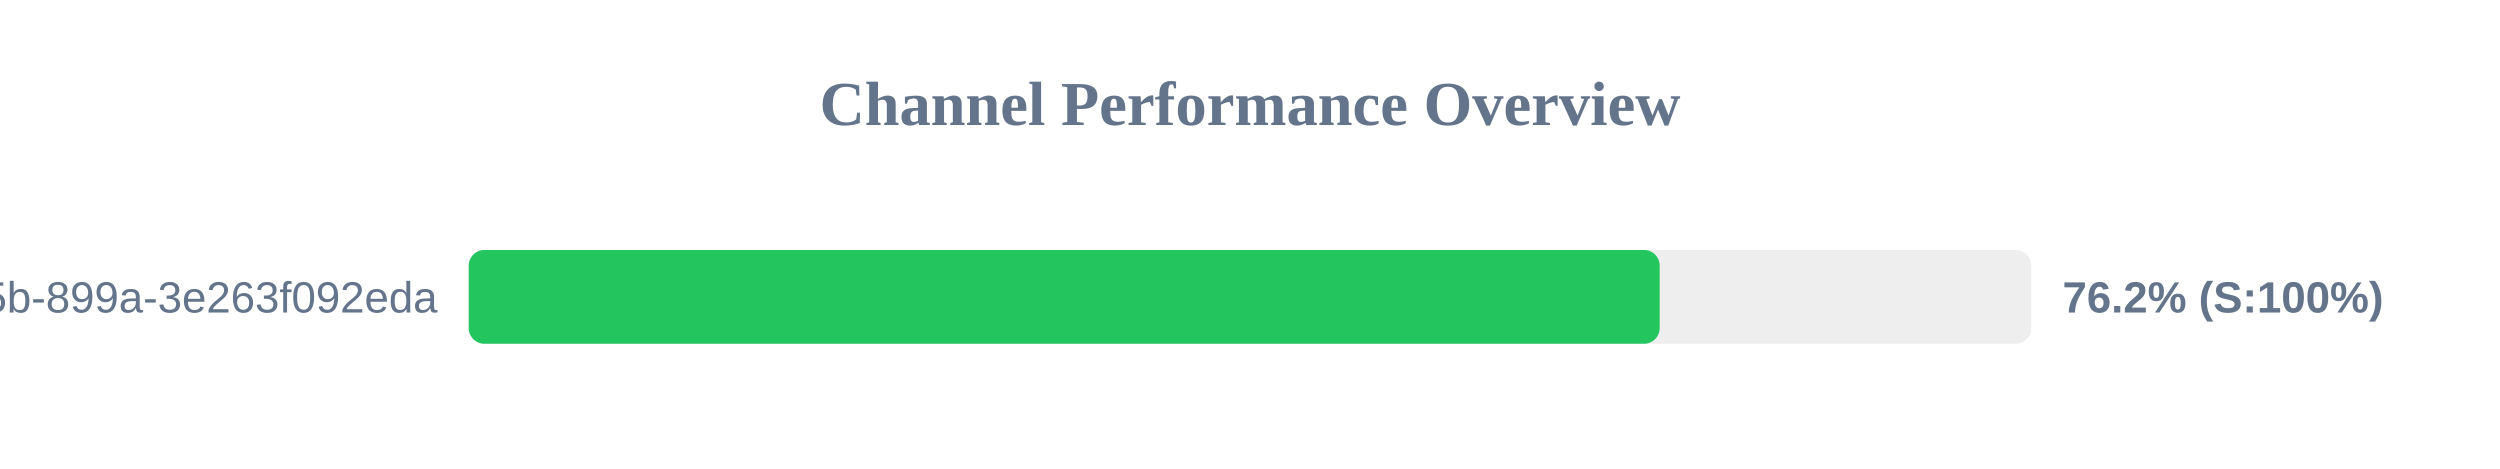
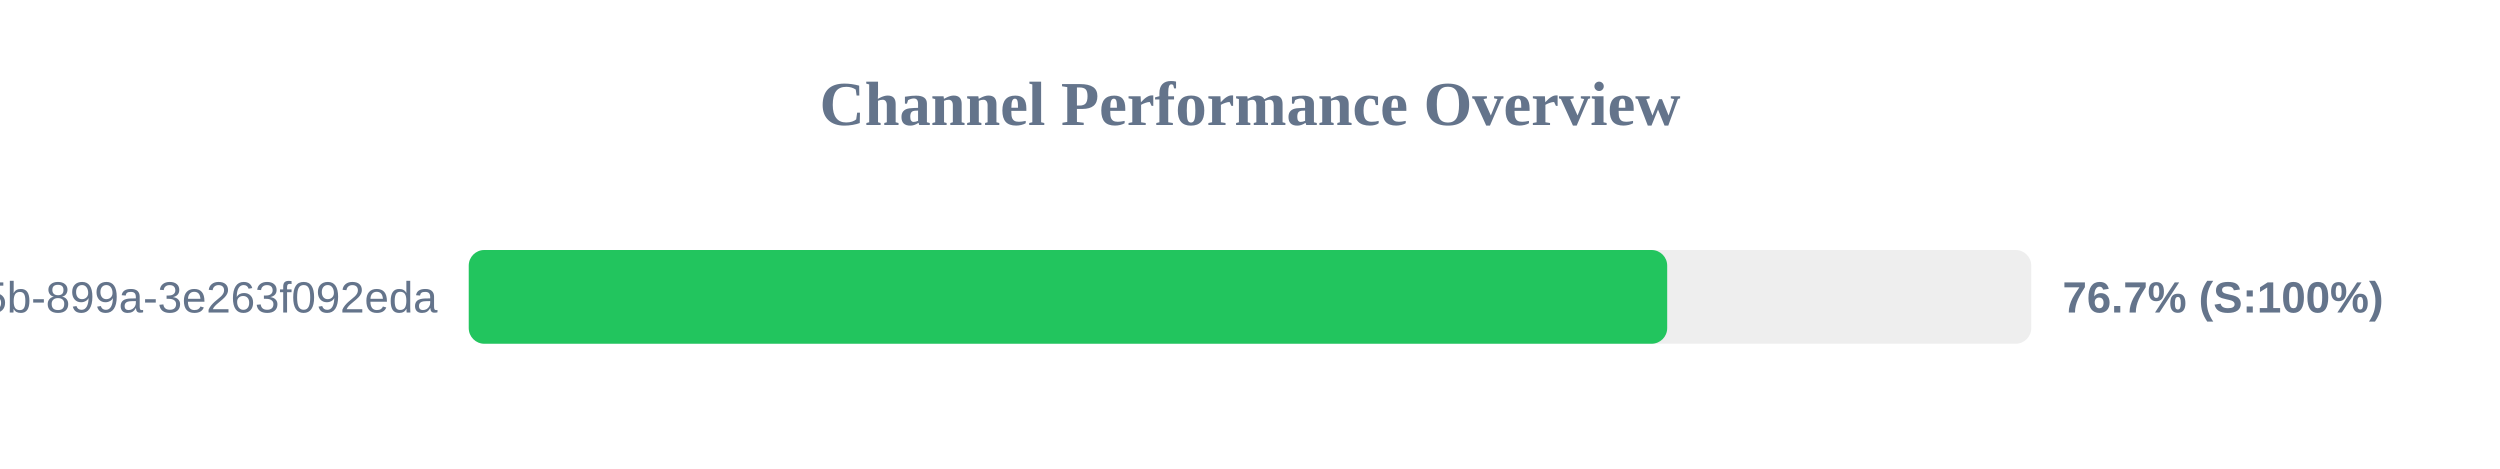
<svg xmlns="http://www.w3.org/2000/svg" width="800" height="150" version="1.1">
  <style>
        .row { font: 14px Arial; fill: #64748b; }
        .score { font: bold 14px Arial; fill: #64748b; }
    </style>
  <text x="400" y="40" text-anchor="middle" font-size="20px" font-weight="bold" fill="#64748b">Channel Performance Overview</text>
  <rect x="150" y="80" width="500" height="30" fill="#eee" rx="5" />
-   <rect x="150" y="80" width="381.1" height="30" fill="#22c55e" rx="5" />
+   <rect x="150" y="80" width="383.5" height="30" fill="#22c55e" rx="5" />
  <text x="140" y="100" text-anchor="end" class="row">?uuid=6bf726db-fb0b-405b-899a-3e263f092eda</text>
-   <text x="660" y="100" text-anchor="start" class="score">76.2% (S:100%)</text>
+   <text x="660" y="100" text-anchor="start" class="score">76.7% (S:100%)</text>
</svg>
